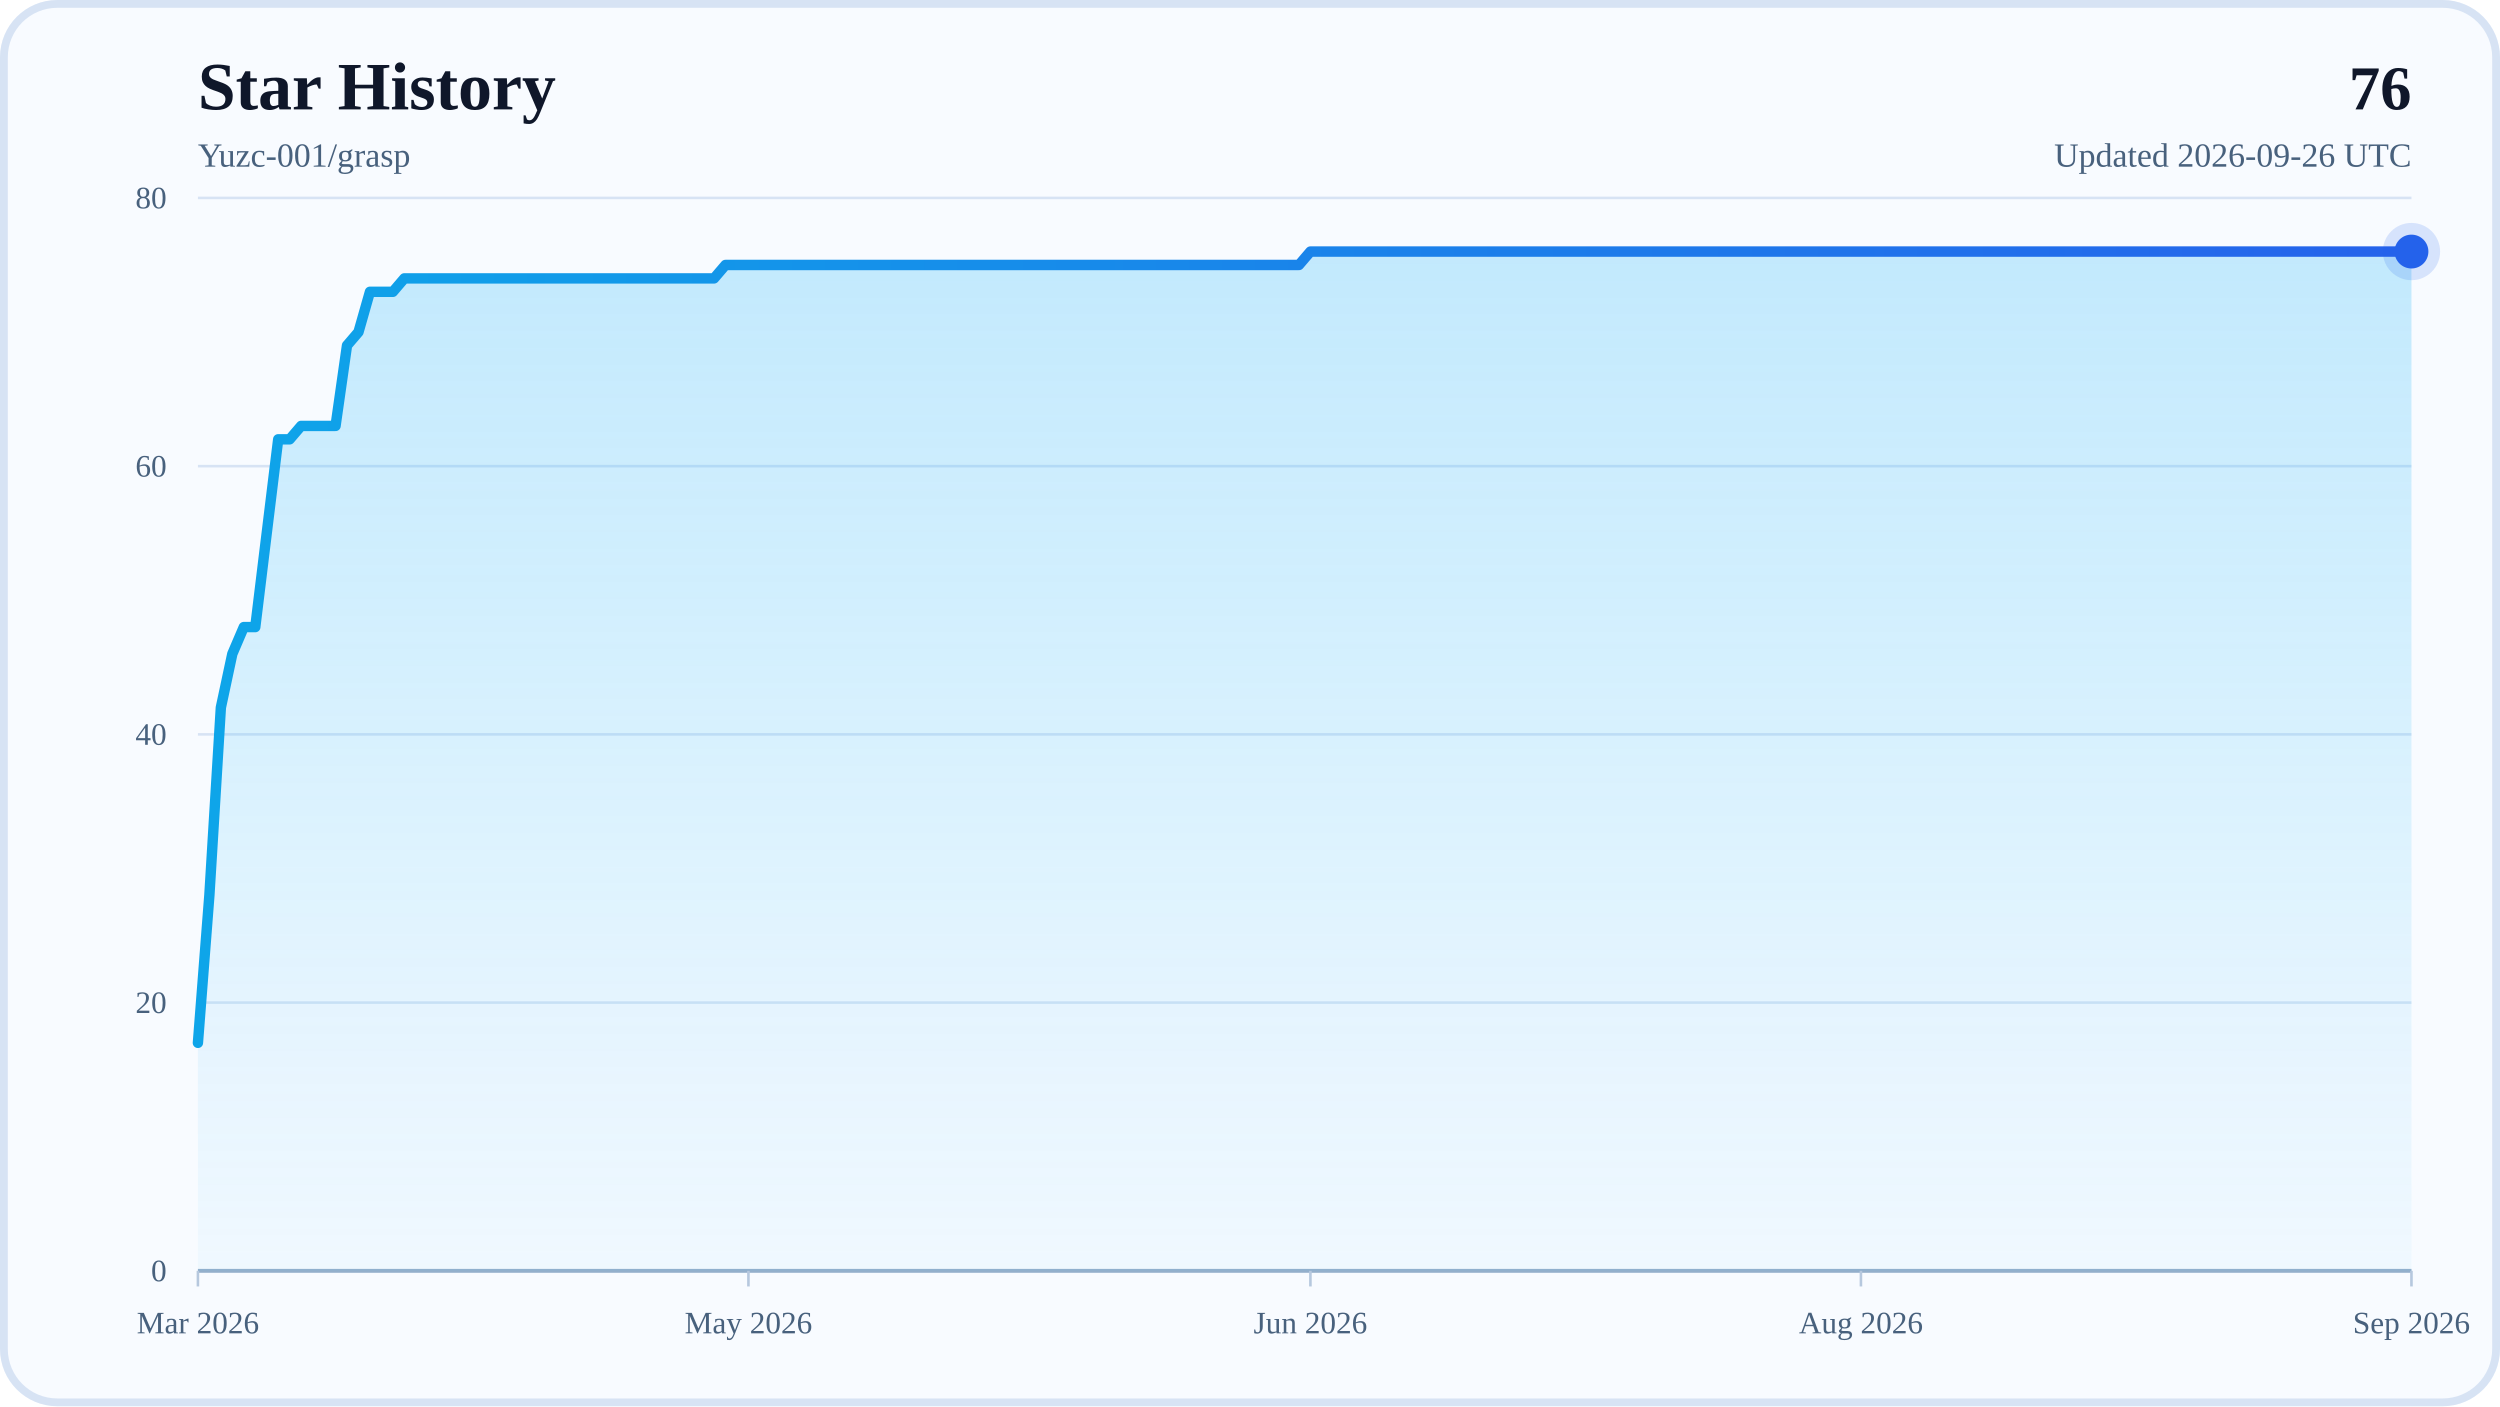
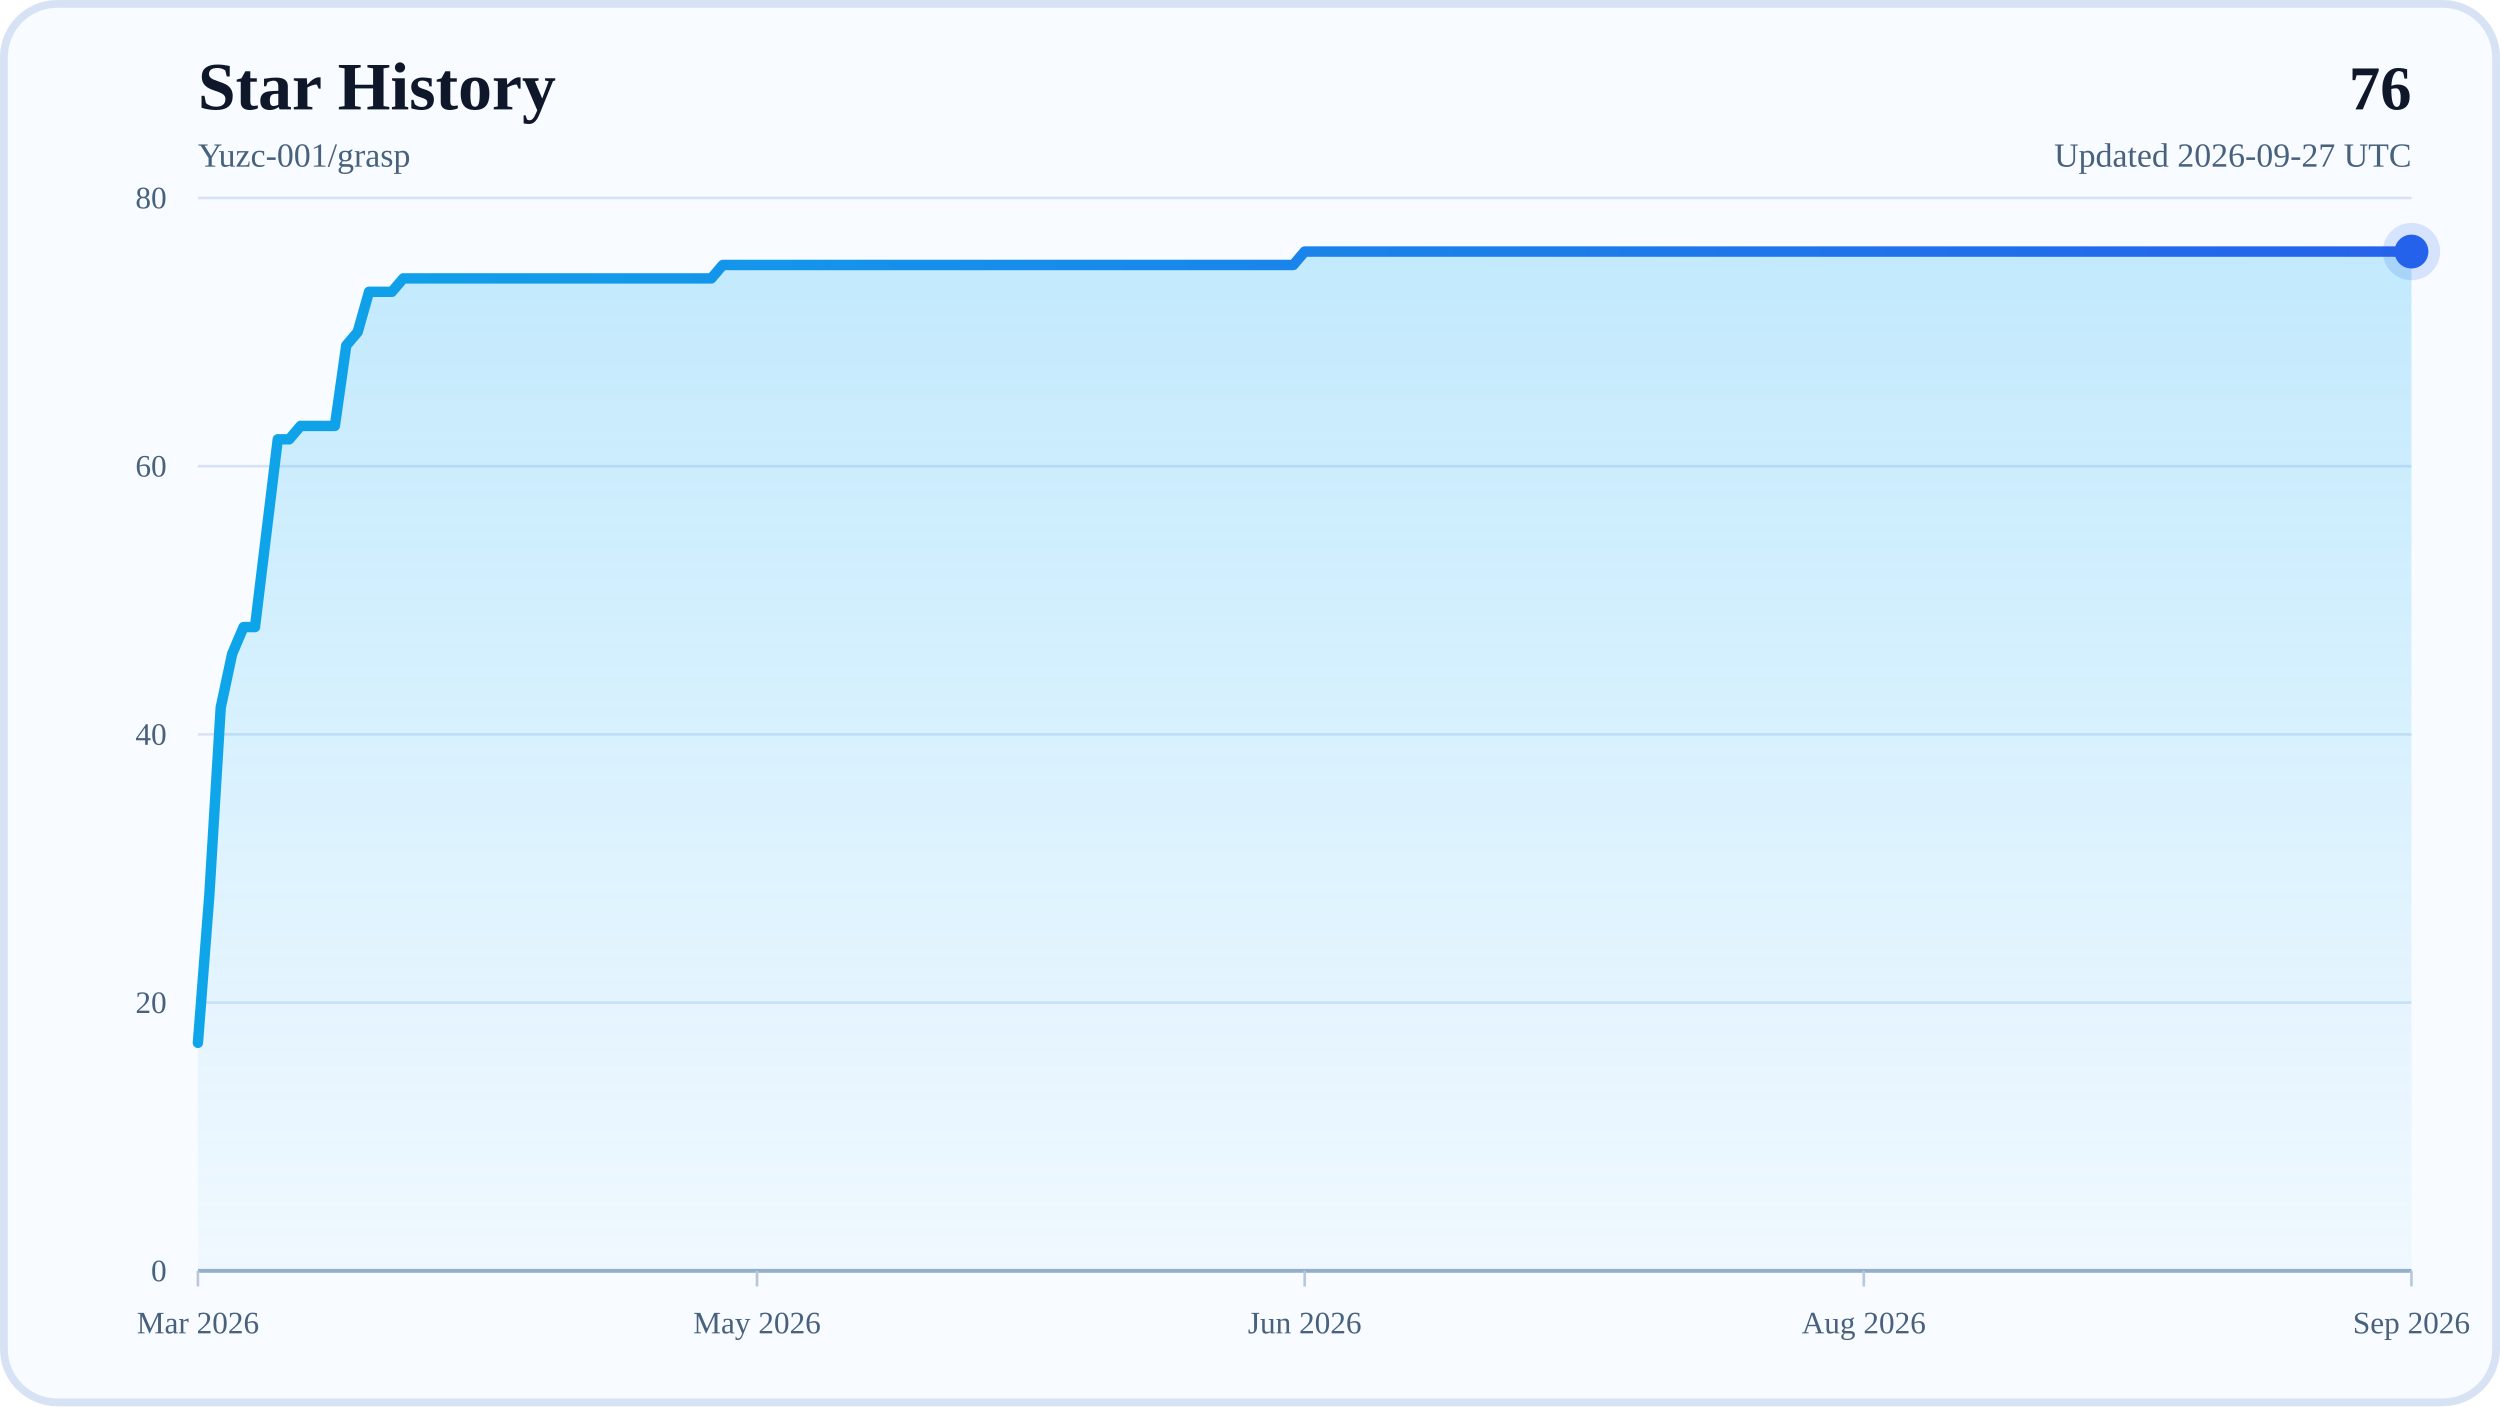
<svg xmlns="http://www.w3.org/2000/svg" width="960" height="540" viewBox="0 0 960 540" role="img" aria-labelledby="title desc">
  <defs>
    <linearGradient id="areaFill" x1="0" y1="0" x2="0" y2="1">
      <stop offset="0%" stop-color="#38BDF8" stop-opacity="0.28" />
      <stop offset="100%" stop-color="#38BDF8" stop-opacity="0.04" />
    </linearGradient>
    <linearGradient id="lineStroke" x1="0" y1="0" x2="1" y2="0">
      <stop offset="0%" stop-color="#0EA5E9" />
      <stop offset="100%" stop-color="#2563EB" />
    </linearGradient>
  </defs>
  <rect x="0" y="0" width="960" height="540" rx="22" fill="#F8FBFF" />
  <rect x="1.5" y="1.5" width="957" height="537" rx="20.5" fill="none" stroke="#D7E3F4" stroke-width="3" />
  <text x="76" y="42" font-size="26" font-weight="700" fill="#0F172A">Star History</text>
  <text x="76" y="64" font-size="13" fill="#48617D">Yuzc-001/grasp</text>
  <text x="926" y="42" text-anchor="end" font-size="24" font-weight="700" fill="#0F172A">76</text>
-   <text x="926" y="64" text-anchor="end" font-size="13" fill="#48617D">Updated 2026-09-26 UTC</text>
+   <text x="926" y="64" text-anchor="end" font-size="13" fill="#48617D">Updated 2026-09-27 UTC</text>
  <line x1="76" y1="488" x2="926" y2="488" stroke="#D7E3F4" stroke-width="1" />
  <text x="64" y="492" text-anchor="end" font-size="12" fill="#48617D">0</text>
  <line x1="76" y1="385" x2="926" y2="385" stroke="#D7E3F4" stroke-width="1" />
  <text x="64" y="389" text-anchor="end" font-size="12" fill="#48617D">20</text>
  <line x1="76" y1="282" x2="926" y2="282" stroke="#D7E3F4" stroke-width="1" />
  <text x="64" y="286" text-anchor="end" font-size="12" fill="#48617D">40</text>
  <line x1="76" y1="179" x2="926" y2="179" stroke="#D7E3F4" stroke-width="1" />
  <text x="64" y="183" text-anchor="end" font-size="12" fill="#48617D">60</text>
  <line x1="76" y1="76" x2="926" y2="76" stroke="#D7E3F4" stroke-width="1" />
  <text x="64" y="80" text-anchor="end" font-size="12" fill="#48617D">80</text>
  <line x1="76" y1="488" x2="926" y2="488" stroke="#94AFCB" stroke-width="1.5" />
  <line x1="76" y1="488" x2="76" y2="494" stroke="#B6C8DE" stroke-width="1" />
  <text x="76" y="512" text-anchor="middle" font-size="12" fill="#48617D">Mar 2026</text>
-   <line x1="287.4" y1="488" x2="287.4" y2="494" stroke="#B6C8DE" stroke-width="1" />
-   <text x="287.4" y="512" text-anchor="middle" font-size="12" fill="#48617D">May 2026</text>
-   <line x1="503.2" y1="488" x2="503.2" y2="494" stroke="#B6C8DE" stroke-width="1" />
-   <text x="503.2" y="512" text-anchor="middle" font-size="12" fill="#48617D">Jun 2026</text>
-   <line x1="714.6" y1="488" x2="714.6" y2="494" stroke="#B6C8DE" stroke-width="1" />
-   <text x="714.6" y="512" text-anchor="middle" font-size="12" fill="#48617D">Aug 2026</text>
+   <line x1="290.69" y1="488" x2="290.69" y2="494" stroke="#B6C8DE" stroke-width="1" />
+   <text x="290.69" y="512" text-anchor="middle" font-size="12" fill="#48617D">May 2026</text>
+   <line x1="501" y1="488" x2="501" y2="494" stroke="#B6C8DE" stroke-width="1" />
+   <text x="501" y="512" text-anchor="middle" font-size="12" fill="#48617D">Jun 2026</text>
+   <line x1="715.69" y1="488" x2="715.69" y2="494" stroke="#B6C8DE" stroke-width="1" />
+   <text x="715.69" y="512" text-anchor="middle" font-size="12" fill="#48617D">Aug 2026</text>
  <line x1="926" y1="488" x2="926" y2="494" stroke="#B6C8DE" stroke-width="1" />
  <text x="926" y="512" text-anchor="middle" font-size="12" fill="#48617D">Sep 2026</text>
-   <polygon points="76,488 76,400.45 80.4,343.8 84.81,271.7 89.21,251.1 93.62,240.8 98.02,240.8 102.42,204.75 106.83,168.7 111.23,168.7 115.64,163.55 120.04,163.55 124.45,163.55 128.85,163.55 133.25,132.65 137.66,127.5 142.06,112.05 146.47,112.05 150.87,112.05 155.27,106.9 159.68,106.9 164.08,106.9 168.49,106.9 172.89,106.9 177.3,106.9 181.7,106.9 186.1,106.9 190.51,106.9 194.91,106.9 199.32,106.9 203.72,106.9 208.12,106.9 212.53,106.9 216.93,106.9 221.34,106.9 225.74,106.9 230.15,106.9 234.55,106.9 238.95,106.9 243.36,106.9 247.76,106.9 252.17,106.9 256.57,106.9 260.97,106.9 265.38,106.9 269.78,106.9 274.19,106.9 278.59,101.75 282.99,101.75 287.4,101.75 291.8,101.75 296.21,101.75 300.61,101.75 305.02,101.75 309.42,101.75 313.82,101.75 318.23,101.75 322.63,101.75 327.04,101.75 331.44,101.75 335.84,101.75 340.25,101.75 344.65,101.75 349.06,101.75 353.46,101.75 357.87,101.75 362.27,101.75 366.67,101.75 371.08,101.75 375.48,101.75 379.89,101.75 384.29,101.75 388.69,101.75 393.1,101.75 397.5,101.75 401.91,101.75 406.31,101.75 410.72,101.75 415.12,101.75 419.52,101.75 423.93,101.75 428.33,101.75 432.74,101.75 437.14,101.75 441.54,101.75 445.95,101.75 450.35,101.75 454.76,101.75 459.16,101.75 463.56,101.75 467.97,101.75 472.37,101.75 476.78,101.75 481.18,101.75 485.59,101.75 489.99,101.75 494.39,101.75 498.8,101.75 503.2,96.6 507.61,96.6 512.01,96.6 516.41,96.6 520.82,96.6 525.22,96.6 529.63,96.6 534.03,96.6 538.44,96.6 542.84,96.6 547.24,96.6 551.65,96.6 556.05,96.6 560.46,96.6 564.86,96.6 569.26,96.6 573.67,96.6 578.07,96.6 582.48,96.6 586.88,96.6 591.28,96.6 595.69,96.6 600.09,96.6 604.5,96.6 608.9,96.6 613.31,96.6 617.71,96.6 622.11,96.6 626.52,96.6 630.92,96.6 635.33,96.6 639.73,96.6 644.13,96.6 648.54,96.6 652.94,96.6 657.35,96.6 661.75,96.6 666.16,96.6 670.56,96.6 674.96,96.6 679.37,96.6 683.77,96.6 688.18,96.6 692.58,96.6 696.98,96.6 701.39,96.6 705.79,96.6 710.2,96.6 714.6,96.6 719.01,96.6 723.41,96.6 727.81,96.6 732.22,96.6 736.62,96.6 741.03,96.6 745.43,96.6 749.83,96.6 754.24,96.6 758.64,96.6 763.05,96.6 767.45,96.6 771.85,96.6 776.26,96.6 780.66,96.6 785.07,96.6 789.47,96.6 793.88,96.6 798.28,96.6 802.68,96.6 807.09,96.6 811.49,96.6 815.9,96.6 820.3,96.6 824.7,96.6 829.11,96.6 833.51,96.6 837.92,96.6 842.32,96.6 846.73,96.6 851.13,96.6 855.53,96.6 859.94,96.6 864.34,96.6 868.75,96.6 873.15,96.6 877.55,96.6 881.96,96.6 886.36,96.6 890.77,96.6 895.17,96.6 899.58,96.6 903.98,96.6 908.38,96.6 912.79,96.6 917.19,96.6 921.6,96.6 926,96.6 926,488" fill="url(#areaFill)" />
-   <polyline points="76,400.45 80.4,343.8 84.81,271.7 89.21,251.1 93.62,240.8 98.02,240.8 102.42,204.75 106.83,168.7 111.23,168.7 115.64,163.55 120.04,163.55 124.45,163.55 128.85,163.55 133.25,132.65 137.66,127.5 142.06,112.05 146.47,112.05 150.87,112.05 155.27,106.9 159.68,106.9 164.08,106.9 168.49,106.9 172.89,106.9 177.3,106.9 181.7,106.9 186.1,106.9 190.51,106.9 194.91,106.9 199.32,106.9 203.72,106.9 208.12,106.9 212.53,106.9 216.93,106.9 221.34,106.9 225.74,106.9 230.15,106.9 234.55,106.9 238.95,106.9 243.36,106.9 247.76,106.9 252.17,106.9 256.57,106.9 260.97,106.9 265.38,106.9 269.78,106.9 274.19,106.9 278.59,101.75 282.99,101.75 287.4,101.75 291.8,101.75 296.21,101.75 300.61,101.75 305.02,101.75 309.42,101.75 313.82,101.75 318.23,101.75 322.63,101.75 327.04,101.75 331.44,101.75 335.84,101.75 340.25,101.75 344.65,101.75 349.06,101.75 353.46,101.75 357.87,101.75 362.27,101.75 366.67,101.75 371.08,101.75 375.48,101.75 379.89,101.75 384.29,101.75 388.69,101.75 393.1,101.75 397.5,101.75 401.91,101.75 406.31,101.75 410.72,101.75 415.12,101.75 419.52,101.75 423.93,101.75 428.33,101.75 432.74,101.75 437.14,101.75 441.54,101.75 445.95,101.75 450.35,101.75 454.76,101.75 459.16,101.75 463.56,101.75 467.97,101.75 472.37,101.75 476.78,101.75 481.18,101.75 485.59,101.75 489.99,101.75 494.39,101.75 498.8,101.75 503.2,96.6 507.61,96.6 512.01,96.6 516.41,96.6 520.82,96.6 525.22,96.6 529.63,96.6 534.03,96.6 538.44,96.6 542.84,96.6 547.24,96.6 551.65,96.6 556.05,96.6 560.46,96.6 564.86,96.6 569.26,96.6 573.67,96.6 578.07,96.6 582.48,96.6 586.88,96.6 591.28,96.6 595.69,96.6 600.09,96.6 604.5,96.6 608.9,96.6 613.31,96.6 617.71,96.6 622.11,96.6 626.52,96.6 630.92,96.6 635.33,96.6 639.73,96.6 644.13,96.6 648.54,96.6 652.94,96.6 657.35,96.6 661.75,96.6 666.16,96.6 670.56,96.6 674.96,96.6 679.37,96.6 683.77,96.6 688.18,96.6 692.58,96.6 696.98,96.6 701.39,96.6 705.79,96.6 710.2,96.6 714.6,96.6 719.01,96.6 723.41,96.6 727.81,96.6 732.22,96.6 736.62,96.6 741.03,96.6 745.43,96.6 749.83,96.6 754.24,96.6 758.64,96.6 763.05,96.6 767.45,96.6 771.85,96.6 776.26,96.6 780.66,96.6 785.07,96.6 789.47,96.6 793.88,96.6 798.28,96.6 802.68,96.6 807.09,96.6 811.49,96.6 815.9,96.6 820.3,96.6 824.7,96.6 829.11,96.6 833.51,96.6 837.92,96.6 842.32,96.6 846.73,96.6 851.13,96.6 855.53,96.6 859.94,96.6 864.34,96.6 868.75,96.6 873.15,96.6 877.55,96.6 881.96,96.6 886.36,96.6 890.77,96.6 895.17,96.6 899.58,96.6 903.98,96.6 908.38,96.6 912.79,96.6 917.19,96.6 921.6,96.6 926,96.6" fill="none" stroke="url(#lineStroke)" stroke-width="4" stroke-linecap="round" stroke-linejoin="round" />
+   <polygon points="76,488 76,400.45 80.38,343.8 84.76,271.7 89.14,251.1 93.53,240.8 97.91,240.8 102.29,204.75 106.67,168.7 111.05,168.7 115.43,163.55 119.81,163.55 124.2,163.55 128.58,163.55 132.96,132.65 137.34,127.5 141.72,112.05 146.1,112.05 150.48,112.05 154.87,106.9 159.25,106.9 163.63,106.9 168.01,106.9 172.39,106.9 176.77,106.9 181.15,106.9 185.54,106.9 189.92,106.9 194.3,106.9 198.68,106.9 203.06,106.9 207.44,106.9 211.82,106.9 216.21,106.9 220.59,106.9 224.97,106.9 229.35,106.9 233.73,106.9 238.11,106.9 242.49,106.9 246.88,106.9 251.26,106.9 255.64,106.9 260.02,106.9 264.4,106.9 268.78,106.9 273.16,106.9 277.55,101.75 281.93,101.75 286.31,101.75 290.69,101.75 295.07,101.75 299.45,101.75 303.84,101.75 308.22,101.75 312.6,101.75 316.98,101.75 321.36,101.75 325.74,101.75 330.12,101.75 334.51,101.75 338.89,101.75 343.27,101.75 347.65,101.75 352.03,101.75 356.41,101.75 360.79,101.75 365.18,101.75 369.56,101.75 373.94,101.75 378.32,101.75 382.7,101.75 387.08,101.75 391.46,101.75 395.85,101.75 400.23,101.75 404.61,101.75 408.99,101.75 413.37,101.75 417.75,101.75 422.13,101.75 426.52,101.75 430.9,101.75 435.28,101.75 439.66,101.75 444.04,101.75 448.42,101.75 452.8,101.75 457.19,101.75 461.57,101.75 465.95,101.75 470.33,101.75 474.71,101.75 479.09,101.75 483.47,101.75 487.86,101.75 492.24,101.75 496.62,101.75 501,96.6 505.38,96.6 509.76,96.6 514.14,96.6 518.53,96.6 522.91,96.6 527.29,96.6 531.67,96.6 536.05,96.6 540.43,96.6 544.81,96.6 549.2,96.6 553.58,96.6 557.96,96.6 562.34,96.6 566.72,96.6 571.1,96.6 575.48,96.6 579.87,96.6 584.25,96.6 588.63,96.6 593.01,96.6 597.39,96.6 601.77,96.6 606.15,96.6 610.54,96.6 614.92,96.6 619.3,96.6 623.68,96.6 628.06,96.6 632.44,96.6 636.82,96.6 641.21,96.6 645.59,96.6 649.97,96.6 654.35,96.6 658.73,96.6 663.11,96.6 667.49,96.6 671.88,96.6 676.26,96.6 680.64,96.6 685.02,96.6 689.4,96.6 693.78,96.6 698.16,96.6 702.55,96.6 706.93,96.6 711.31,96.6 715.69,96.6 720.07,96.6 724.45,96.6 728.84,96.6 733.22,96.6 737.6,96.6 741.98,96.6 746.36,96.6 750.74,96.6 755.12,96.6 759.51,96.6 763.89,96.6 768.27,96.6 772.65,96.6 777.03,96.6 781.41,96.6 785.79,96.6 790.18,96.6 794.56,96.6 798.94,96.6 803.32,96.6 807.7,96.6 812.08,96.6 816.46,96.6 820.85,96.6 825.23,96.6 829.61,96.6 833.99,96.6 838.37,96.6 842.75,96.6 847.13,96.6 851.52,96.6 855.9,96.6 860.28,96.6 864.66,96.6 869.04,96.6 873.42,96.6 877.8,96.6 882.19,96.6 886.57,96.6 890.95,96.6 895.33,96.6 899.71,96.6 904.09,96.6 908.47,96.6 912.86,96.6 917.24,96.6 921.62,96.6 926,96.6 926,488" fill="url(#areaFill)" />
+   <polyline points="76,400.45 80.38,343.8 84.76,271.7 89.14,251.1 93.53,240.8 97.91,240.8 102.29,204.75 106.67,168.7 111.05,168.7 115.43,163.55 119.81,163.55 124.2,163.55 128.58,163.55 132.96,132.65 137.34,127.5 141.72,112.05 146.1,112.05 150.48,112.05 154.87,106.9 159.25,106.9 163.63,106.9 168.01,106.9 172.39,106.9 176.77,106.9 181.15,106.9 185.54,106.9 189.92,106.9 194.3,106.9 198.68,106.9 203.06,106.9 207.44,106.9 211.82,106.9 216.21,106.9 220.59,106.9 224.97,106.9 229.35,106.9 233.73,106.9 238.11,106.9 242.49,106.9 246.88,106.9 251.26,106.9 255.64,106.9 260.02,106.9 264.4,106.9 268.78,106.9 273.16,106.9 277.55,101.75 281.93,101.75 286.31,101.75 290.69,101.75 295.07,101.75 299.45,101.75 303.84,101.75 308.22,101.75 312.6,101.75 316.98,101.75 321.36,101.75 325.74,101.75 330.12,101.75 334.51,101.75 338.89,101.75 343.27,101.75 347.65,101.75 352.03,101.75 356.41,101.75 360.79,101.75 365.18,101.75 369.56,101.75 373.94,101.75 378.32,101.75 382.7,101.75 387.08,101.75 391.46,101.75 395.85,101.75 400.23,101.75 404.61,101.75 408.99,101.75 413.37,101.75 417.75,101.75 422.13,101.75 426.52,101.75 430.9,101.75 435.28,101.75 439.66,101.75 444.04,101.75 448.42,101.75 452.8,101.75 457.19,101.75 461.57,101.75 465.95,101.75 470.33,101.75 474.71,101.75 479.09,101.75 483.47,101.75 487.86,101.75 492.24,101.75 496.62,101.75 501,96.6 505.38,96.6 509.76,96.6 514.14,96.6 518.53,96.6 522.91,96.6 527.29,96.6 531.67,96.6 536.05,96.6 540.43,96.6 544.81,96.6 549.2,96.6 553.58,96.6 557.96,96.6 562.34,96.6 566.72,96.6 571.1,96.6 575.48,96.6 579.87,96.6 584.25,96.6 588.63,96.6 593.01,96.6 597.39,96.6 601.77,96.6 606.15,96.6 610.54,96.6 614.92,96.6 619.3,96.6 623.68,96.6 628.06,96.6 632.44,96.6 636.82,96.6 641.21,96.6 645.59,96.6 649.97,96.6 654.35,96.6 658.73,96.6 663.11,96.6 667.49,96.6 671.88,96.6 676.26,96.6 680.64,96.6 685.02,96.6 689.4,96.6 693.78,96.6 698.16,96.6 702.55,96.6 706.93,96.6 711.31,96.6 715.69,96.6 720.07,96.6 724.45,96.6 728.84,96.6 733.22,96.6 737.6,96.6 741.98,96.6 746.36,96.6 750.74,96.6 755.12,96.6 759.51,96.6 763.89,96.6 768.27,96.6 772.65,96.6 777.03,96.6 781.41,96.6 785.79,96.6 790.18,96.6 794.56,96.6 798.94,96.6 803.32,96.6 807.7,96.6 812.08,96.6 816.46,96.6 820.85,96.6 825.23,96.6 829.61,96.6 833.99,96.6 838.37,96.6 842.75,96.6 847.13,96.6 851.52,96.6 855.9,96.6 860.28,96.6 864.66,96.6 869.04,96.6 873.42,96.6 877.8,96.6 882.19,96.6 886.57,96.6 890.95,96.6 895.33,96.6 899.71,96.6 904.09,96.6 908.47,96.6 912.86,96.6 917.24,96.6 921.62,96.6 926,96.6" fill="none" stroke="url(#lineStroke)" stroke-width="4" stroke-linecap="round" stroke-linejoin="round" />
  <circle cx="926" cy="96.6" r="6.5" fill="#2563EB" />
  <circle cx="926" cy="96.6" r="11" fill="#2563EB" fill-opacity="0.16" />
</svg>
